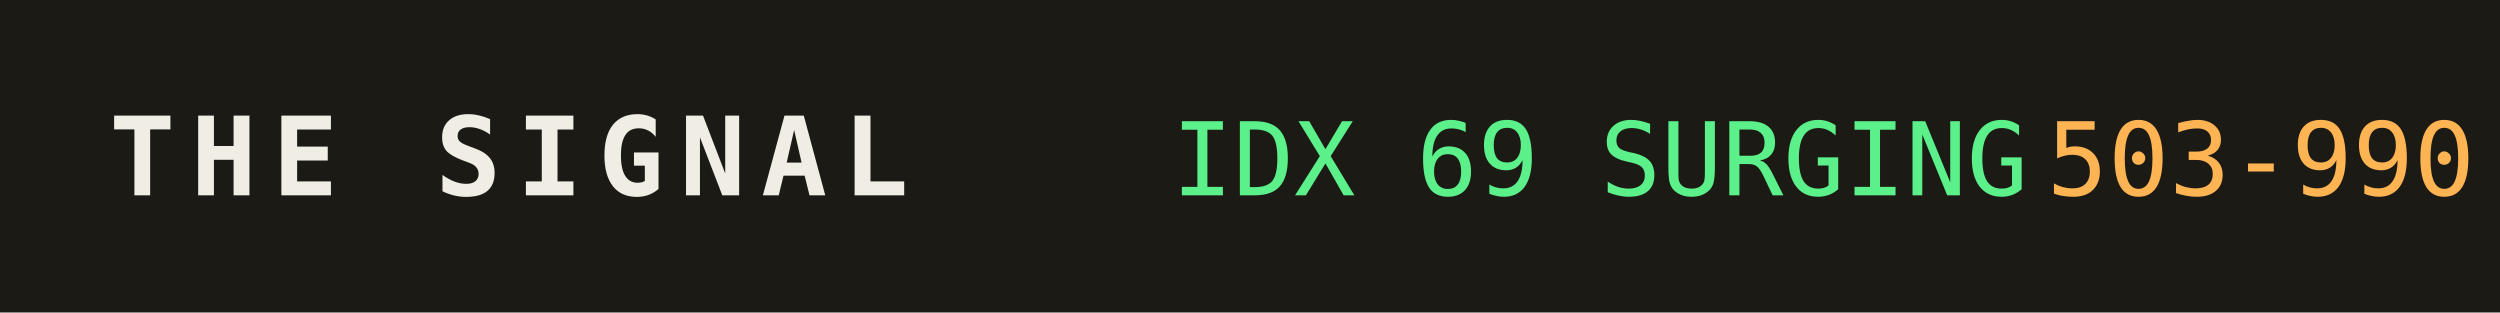
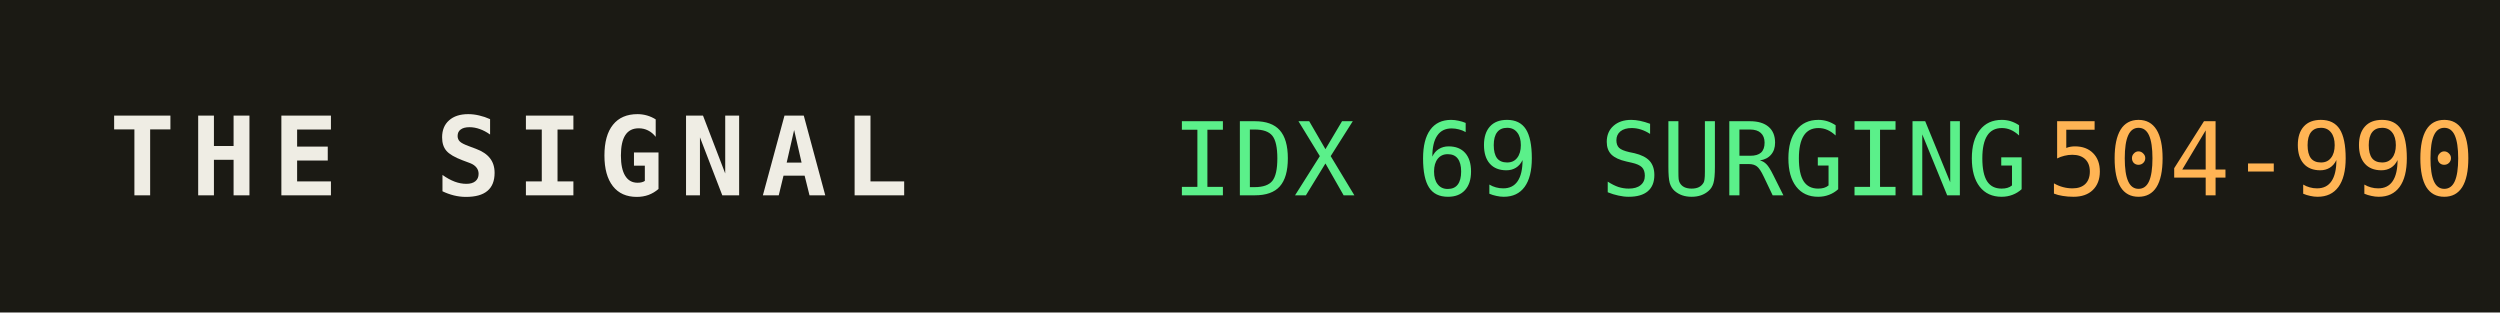
<svg xmlns="http://www.w3.org/2000/svg" width="320" height="40" role="img" aria-label="THE SIGNAL">
  <rect width="320" height="40" fill="#1b1a14" />
  <text x="14" y="25" fill="#efede4" font-family="monospace" font-size="14" font-weight="700" letter-spacing="2">THE SIGNAL</text>
  <text x="150" y="25" fill="#5bf08a" font-family="monospace" font-size="13">IDX 69 SURGING</text>
  <text x="150" y="25" fill="#5bf08a" font-family="monospace" font-size="13" dy="0" />
-   <text x="262" y="25" fill="#ffb454" font-family="monospace" font-size="13">503-990</text>
+   <text x="262" y="25" fill="#ffb454" font-family="monospace" font-size="13">504-990</text>
</svg>
